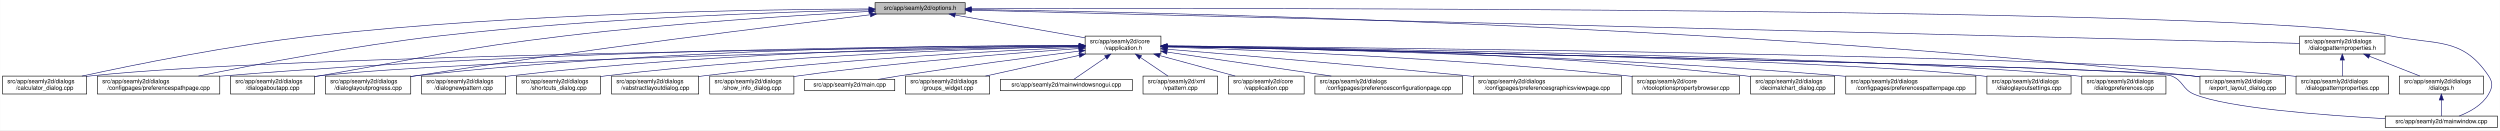
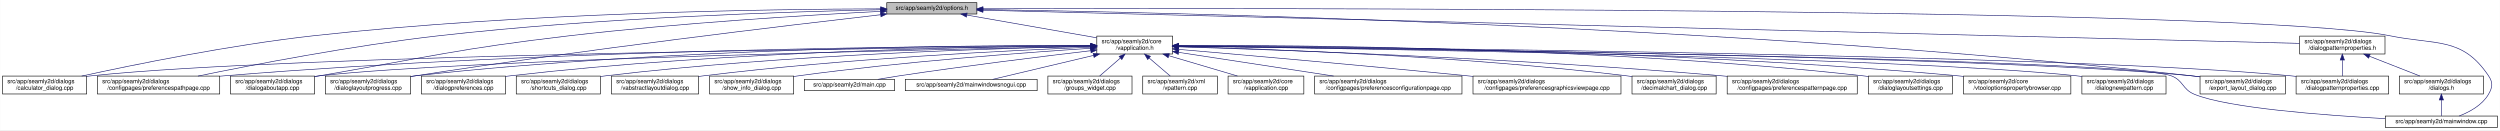
- <svg xmlns="http://www.w3.org/2000/svg" xmlns:xlink="http://www.w3.org/1999/xlink" width="4189pt" height="218pt" viewBox="0.00 0.00 4188.50 218.00">
+ <svg xmlns="http://www.w3.org/2000/svg" xmlns:xlink="http://www.w3.org/1999/xlink" width="4190pt" height="218pt" viewBox="0.00 0.00 4189.50 218.00">
  <g id="graph0" class="graph" transform="scale(1 1) rotate(0) translate(4 214)">
-     <polygon fill="white" stroke="transparent" points="-4,4 -4,-214 4184.5,-214 4184.5,4 -4,4" />
+     <polygon fill="white" stroke="transparent" points="-4,4 -4,-214 4185.5,-214 4185.5,4 -4,4" />
    <g id="node1" class="node">
      <g id="a_node1">
        <a xlink:title=" ">
-           <polygon fill="#bfbfbf" stroke="black" points="1462,-190.5 1462,-209.5 1613,-209.5 1613,-190.5 1462,-190.5" />
-           <text text-anchor="middle" x="1537.5" y="-197.5" font-family="Helvetica,sans-Serif" font-size="10.00">src/app/seamly2d/options.h</text>
+           <polygon fill="#bfbfbf" stroke="black" points="1482,-190.5 1482,-209.5 1633,-209.5 1633,-190.5 1482,-190.5" />
+           <text text-anchor="middle" x="1557.5" y="-197.5" font-family="Helvetica,sans-Serif" font-size="10.00">src/app/seamly2d/options.h</text>
        </a>
      </g>
    </g>
    <g id="node2" class="node">
      <g id="a_node2">
        <a xlink:href="../../d9/d02/vapplication_8h.html" target="_top" xlink:title=" ">
-           <polygon fill="white" stroke="black" points="1814,-123.5 1814,-153.5 1941,-153.5 1941,-123.5 1814,-123.5" />
-           <text text-anchor="start" x="1822" y="-141.5" font-family="Helvetica,sans-Serif" font-size="10.00">src/app/seamly2d/core</text>
-           <text text-anchor="middle" x="1877.5" y="-130.5" font-family="Helvetica,sans-Serif" font-size="10.00">/vapplication.h</text>
+           <polygon fill="white" stroke="black" points="1834,-123.5 1834,-153.5 1961,-153.5 1961,-123.5 1834,-123.5" />
+           <text text-anchor="start" x="1842" y="-141.5" font-family="Helvetica,sans-Serif" font-size="10.00">src/app/seamly2d/core</text>
+           <text text-anchor="middle" x="1897.5" y="-130.5" font-family="Helvetica,sans-Serif" font-size="10.00">/vapplication.h</text>
        </a>
      </g>
    </g>
    <g id="edge1" class="edge">
-       <path fill="none" stroke="midnightblue" d="M1596.4,-188.69C1657.09,-178.07 1751.41,-161.57 1813.8,-150.65" />
-       <polygon fill="midnightblue" stroke="midnightblue" points="1595.46,-185.3 1586.21,-190.48 1596.67,-192.2 1595.46,-185.3" />
+       <path fill="none" stroke="midnightblue" d="M1616.4,-188.69C1677.09,-178.07 1771.41,-161.57 1833.8,-150.65" />
+       <polygon fill="midnightblue" stroke="midnightblue" points="1615.46,-185.3 1606.21,-190.48 1616.67,-192.2 1615.46,-185.3" />
    </g>
    <g id="node4" class="node">
      <g id="a_node4">
        <a xlink:href="../../d7/dfa/calculator__dialog_8cpp.html" target="_top" xlink:title=" ">
          <polygon fill="white" stroke="black" points="0,-56.5 0,-86.5 141,-86.5 141,-56.5 0,-56.5" />
          <text text-anchor="start" x="8" y="-74.5" font-family="Helvetica,sans-Serif" font-size="10.00">src/app/seamly2d/dialogs</text>
          <text text-anchor="middle" x="70.5" y="-63.5" font-family="Helvetica,sans-Serif" font-size="10.00">/calculator_dialog.cpp</text>
        </a>
      </g>
    </g>
    <g id="edge25" class="edge">
-       <path fill="none" stroke="midnightblue" d="M1451.6,-199.05C1276.35,-198.3 865.18,-192.2 522.5,-154 382.23,-138.36 219.85,-105.39 132.99,-86.53" />
-       <polygon fill="midnightblue" stroke="midnightblue" points="1451.78,-202.55 1461.79,-199.09 1451.8,-195.55 1451.78,-202.55" />
-     </g>
-     <g id="node8" class="node">
-       <g id="a_node8">
+       <path fill="none" stroke="midnightblue" d="M1471.68,-199.19C1293.74,-198.73 871.87,-193.17 520.5,-154 380.83,-138.43 219.18,-105.43 132.71,-86.55" />
+       <polygon fill="midnightblue" stroke="midnightblue" points="1471.76,-202.69 1481.76,-199.21 1471.77,-195.69 1471.76,-202.69" />
+     </g>
+     <g id="node7" class="node">
+       <g id="a_node7">
        <a xlink:href="../../dc/d20/preferencespathpage_8cpp.html" target="_top" xlink:title=" ">
          <polygon fill="white" stroke="black" points="159,-56.5 159,-86.5 364,-86.5 364,-56.5 159,-56.5" />
          <text text-anchor="start" x="167" y="-74.5" font-family="Helvetica,sans-Serif" font-size="10.00">src/app/seamly2d/dialogs</text>
          <text text-anchor="middle" x="261.5" y="-63.5" font-family="Helvetica,sans-Serif" font-size="10.00">/configpages/preferencespathpage.cpp</text>
        </a>
      </g>
    </g>
    <g id="edge26" class="edge">
-       <path fill="none" stroke="midnightblue" d="M1451.55,-197.43C1304.18,-194.02 993.94,-183.67 733.5,-154 588.08,-137.43 419.52,-105.12 328.37,-86.55" />
-       <polygon fill="midnightblue" stroke="midnightblue" points="1451.8,-200.94 1461.88,-197.67 1451.96,-193.94 1451.8,-200.94" />
-     </g>
-     <g id="node11" class="node">
-       <g id="a_node11">
+       <path fill="none" stroke="midnightblue" d="M1471.9,-197.66C1321.46,-194.56 1000.04,-184.65 730.5,-154 585.77,-137.55 418.02,-105.12 327.55,-86.51" />
+       <polygon fill="midnightblue" stroke="midnightblue" points="1471.93,-201.16 1481.99,-197.86 1472.07,-194.16 1471.93,-201.16" />
+     </g>
+     <g id="node10" class="node">
+       <g id="a_node10">
        <a xlink:href="../../dd/d64/dialogaboutapp_8cpp.html" target="_top" xlink:title=" ">
          <polygon fill="white" stroke="black" points="382,-56.5 382,-86.5 523,-86.5 523,-56.5 382,-56.5" />
          <text text-anchor="start" x="390" y="-74.5" font-family="Helvetica,sans-Serif" font-size="10.00">src/app/seamly2d/dialogs</text>
          <text text-anchor="middle" x="452.5" y="-63.5" font-family="Helvetica,sans-Serif" font-size="10.00">/dialogaboutapp.cpp</text>
        </a>
      </g>
    </g>
    <g id="edge27" class="edge">
-       <path fill="none" stroke="midnightblue" d="M1451.61,-194.81C1335.9,-188.63 1123.69,-175.44 943.5,-154 759.28,-132.08 714.3,-118.64 531.5,-87 528.75,-86.52 525.95,-86.03 523.12,-85.54" />
-       <polygon fill="midnightblue" stroke="midnightblue" points="1451.65,-198.31 1461.82,-195.35 1452.02,-191.32 1451.65,-198.31" />
-     </g>
-     <g id="node12" class="node">
-       <g id="a_node12">
+       <path fill="none" stroke="midnightblue" d="M1471.9,-194.96C1354.01,-188.88 1135.16,-175.71 949.5,-154 762.62,-132.15 716.93,-118.87 531.5,-87 528.75,-86.53 525.95,-86.04 523.12,-85.54" />
+       <polygon fill="midnightblue" stroke="midnightblue" points="1471.78,-198.46 1481.95,-195.48 1472.14,-191.47 1471.78,-198.46" />
+     </g>
+     <g id="node11" class="node">
+       <g id="a_node11">
        <a xlink:href="../../d6/d89/dialoglayoutprogress_8cpp.html" target="_top" xlink:title=" ">
          <polygon fill="white" stroke="black" points="541,-56.5 541,-86.5 684,-86.5 684,-56.5 541,-56.5" />
          <text text-anchor="start" x="549" y="-74.5" font-family="Helvetica,sans-Serif" font-size="10.00">src/app/seamly2d/dialogs</text>
          <text text-anchor="middle" x="612.5" y="-63.5" font-family="Helvetica,sans-Serif" font-size="10.00">/dialoglayoutprogress.cpp</text>
        </a>
      </g>
    </g>
    <g id="edge28" class="edge">
-       <path fill="none" stroke="midnightblue" d="M1453.96,-189.26C1302.07,-171.26 970.65,-130.62 692.5,-87 689.71,-86.56 686.87,-86.11 684,-85.63" />
-       <polygon fill="midnightblue" stroke="midnightblue" points="1453.8,-192.77 1464.15,-190.47 1454.63,-185.82 1453.8,-192.77" />
+       <path fill="none" stroke="midnightblue" d="M1471.84,-189.36C1316.28,-171.54 977.1,-131.19 692.5,-87 689.85,-86.59 687.15,-86.16 684.43,-85.71" />
+       <polygon fill="midnightblue" stroke="midnightblue" points="1471.49,-192.85 1481.82,-190.5 1472.28,-185.89 1471.49,-192.85" />
    </g>
    <g id="node17" class="node">
      <g id="a_node17">
        <a xlink:href="../../dd/d54/export__layout__dialog_8cpp.html" target="_top" xlink:title=" ">
-           <polygon fill="white" stroke="black" points="3682,-56.5 3682,-86.5 3825,-86.5 3825,-56.5 3682,-56.5" />
-           <text text-anchor="start" x="3690" y="-74.5" font-family="Helvetica,sans-Serif" font-size="10.00">src/app/seamly2d/dialogs</text>
-           <text text-anchor="middle" x="3753.5" y="-63.5" font-family="Helvetica,sans-Serif" font-size="10.00">/export_layout_dialog.cpp</text>
+           <polygon fill="white" stroke="black" points="3683,-56.5 3683,-86.5 3826,-86.5 3826,-56.5 3683,-56.5" />
+           <text text-anchor="start" x="3691" y="-74.5" font-family="Helvetica,sans-Serif" font-size="10.00">src/app/seamly2d/dialogs</text>
+           <text text-anchor="middle" x="3754.5" y="-63.5" font-family="Helvetica,sans-Serif" font-size="10.00">/export_layout_dialog.cpp</text>
        </a>
      </g>
    </g>
    <g id="edge33" class="edge">
-       <path fill="none" stroke="midnightblue" d="M1623.63,-198.01C1913.04,-193.91 2876.71,-174.17 3667.5,-87 3672.17,-86.49 3676.96,-85.88 3681.79,-85.22" />
-       <polygon fill="midnightblue" stroke="midnightblue" points="1623.17,-194.51 1613.22,-198.15 1623.26,-201.51 1623.17,-194.51" />
+       <path fill="none" stroke="midnightblue" d="M1643.36,-197.95C1930.79,-193.7 2885.22,-173.53 3668.5,-87 3673.17,-86.48 3677.96,-85.88 3682.79,-85.22" />
+       <polygon fill="midnightblue" stroke="midnightblue" points="1642.96,-194.46 1633.01,-198.1 1643.06,-201.46 1642.96,-194.46" />
    </g>
    <g id="node25" class="node">
      <g id="a_node25">
        <a xlink:href="../../d8/dd9/mainwindow_8cpp.html" target="_top" xlink:title=" ">
-           <polygon fill="white" stroke="black" points="3992.5,-0.5 3992.5,-19.5 4180.5,-19.5 4180.5,-0.5 3992.5,-0.5" />
-           <text text-anchor="middle" x="4086.5" y="-7.5" font-family="Helvetica,sans-Serif" font-size="10.00">src/app/seamly2d/mainwindow.cpp</text>
+           <polygon fill="white" stroke="black" points="3993.5,-0.5 3993.5,-19.5 4181.5,-19.5 4181.5,-0.5 3993.5,-0.5" />
+           <text text-anchor="middle" x="4087.5" y="-7.5" font-family="Helvetica,sans-Serif" font-size="10.00">src/app/seamly2d/mainwindow.cpp</text>
        </a>
      </g>
    </g>
    <g id="edge34" class="edge">
-       <path fill="none" stroke="midnightblue" d="M1623.35,-199.29C2031.33,-200.44 3764.18,-202.4 4000.5,-154 4078.04,-138.12 4121.3,-152.66 4165.5,-87 4173.19,-75.57 4172.42,-67.91 4165.5,-56 4154.95,-37.85 4134.04,-26.41 4116.38,-19.61" />
-       <polygon fill="midnightblue" stroke="midnightblue" points="1623.11,-195.79 1613.1,-199.26 1623.09,-202.79 1623.11,-195.79" />
+       <path fill="none" stroke="midnightblue" d="M1643.36,-199.28C2049.41,-200.36 3767.13,-202.01 4001.5,-154 4079.04,-138.12 4122.3,-152.66 4166.5,-87 4174.19,-75.57 4173.42,-67.91 4166.5,-56 4155.95,-37.85 4135.04,-26.41 4117.38,-19.61" />
+       <polygon fill="midnightblue" stroke="midnightblue" points="1643.16,-195.78 1633.15,-199.25 1643.15,-202.78 1643.16,-195.78" />
    </g>
    <g id="node26" class="node">
      <g id="a_node26">
        <a xlink:href="../../d5/d4e/dialogpatternproperties_8h.html" target="_top" xlink:title=" ">
-           <polygon fill="white" stroke="black" points="3849,-123.5 3849,-153.5 3992,-153.5 3992,-123.5 3849,-123.5" />
-           <text text-anchor="start" x="3857" y="-141.5" font-family="Helvetica,sans-Serif" font-size="10.00">src/app/seamly2d/dialogs</text>
-           <text text-anchor="middle" x="3920.5" y="-130.5" font-family="Helvetica,sans-Serif" font-size="10.00">/dialogpatternproperties.h</text>
+           <polygon fill="white" stroke="black" points="3850,-123.5 3850,-153.5 3993,-153.5 3993,-123.5 3850,-123.5" />
+           <text text-anchor="start" x="3858" y="-141.5" font-family="Helvetica,sans-Serif" font-size="10.00">src/app/seamly2d/dialogs</text>
+           <text text-anchor="middle" x="3921.5" y="-130.5" font-family="Helvetica,sans-Serif" font-size="10.00">/dialogpatternproperties.h</text>
        </a>
      </g>
    </g>
    <g id="edge29" class="edge">
-       <path fill="none" stroke="midnightblue" d="M1623.09,-196.86C1999.19,-187.47 3501.88,-149.95 3848.79,-141.29" />
-       <polygon fill="midnightblue" stroke="midnightblue" points="1623,-193.36 1613.09,-197.11 1623.17,-200.36 1623,-193.36" />
+       <path fill="none" stroke="midnightblue" d="M1643.37,-196.84C2017.89,-187.41 3505.07,-149.98 3849.86,-141.3" />
+       <polygon fill="midnightblue" stroke="midnightblue" points="1643.05,-193.35 1633.15,-197.1 1643.23,-200.34 1643.05,-193.35" />
    </g>
    <g id="node3" class="node">
      <g id="a_node3">
        <a xlink:href="../../d3/dd8/vapplication_8cpp.html" target="_top" xlink:title=" ">
          <polygon fill="white" stroke="black" points="2054,-56.5 2054,-86.5 2181,-86.5 2181,-56.5 2054,-56.5" />
          <text text-anchor="start" x="2062" y="-74.5" font-family="Helvetica,sans-Serif" font-size="10.00">src/app/seamly2d/core</text>
          <text text-anchor="middle" x="2117.5" y="-63.5" font-family="Helvetica,sans-Serif" font-size="10.00">/vapplication.cpp</text>
        </a>
      </g>
    </g>
    <g id="edge2" class="edge">
-       <path fill="none" stroke="midnightblue" d="M1938.98,-120.85C1978.11,-110.25 2028.23,-96.68 2065.4,-86.61" />
-       <polygon fill="midnightblue" stroke="midnightblue" points="1938.02,-117.48 1929.28,-123.48 1939.85,-124.24 1938.02,-117.48" />
+       <path fill="none" stroke="midnightblue" d="M1954.77,-120.58C1990.5,-110.02 2035.96,-96.59 2069.74,-86.61" />
+       <polygon fill="midnightblue" stroke="midnightblue" points="1953.56,-117.29 1944.97,-123.48 1955.55,-124 1953.56,-117.29" />
    </g>
    <g id="edge3" class="edge">
-       <path fill="none" stroke="midnightblue" d="M1803.71,-136.84C1517.13,-134.05 477.67,-121.71 149.5,-87 146.73,-86.71 143.9,-86.37 141.06,-86" />
-       <polygon fill="midnightblue" stroke="midnightblue" points="1803.95,-140.34 1813.99,-136.94 1804.02,-133.34 1803.95,-140.34" />
+       <path fill="none" stroke="midnightblue" d="M1823.34,-136.87C1534.14,-134.16 481.66,-122.07 149.5,-87 146.73,-86.71 143.9,-86.37 141.06,-86" />
+       <polygon fill="midnightblue" stroke="midnightblue" points="1823.68,-140.37 1833.71,-136.96 1823.75,-133.37 1823.68,-140.37" />
    </g>
    <g id="node5" class="node">
      <g id="a_node5">
        <a xlink:href="../../d2/d2d/preferencesconfigurationpage_8cpp.html" target="_top" xlink:title=" ">
          <polygon fill="white" stroke="black" points="2199,-56.5 2199,-86.5 2446,-86.5 2446,-56.5 2199,-56.5" />
          <text text-anchor="start" x="2207" y="-74.5" font-family="Helvetica,sans-Serif" font-size="10.00">src/app/seamly2d/dialogs</text>
          <text text-anchor="middle" x="2322.5" y="-63.5" font-family="Helvetica,sans-Serif" font-size="10.00">/configpages/preferencesconfigurationpage.cpp</text>
        </a>
      </g>
    </g>
    <g id="edge4" class="edge">
-       <path fill="none" stroke="midnightblue" d="M1951.61,-126.68C2026.97,-115.67 2144.08,-98.56 2226.5,-86.52" />
-       <polygon fill="midnightblue" stroke="midnightblue" points="1950.65,-123.28 1941.26,-128.19 1951.66,-130.2 1950.65,-123.28" />
+       <path fill="none" stroke="midnightblue" d="M1971.04,-126.25C2043.1,-115.23 2153.15,-98.4 2230.87,-86.51" />
+       <polygon fill="midnightblue" stroke="midnightblue" points="1970.48,-122.8 1961.13,-127.77 1971.54,-129.72 1970.48,-122.8" />
    </g>
    <g id="node6" class="node">
      <g id="a_node6">
        <a xlink:href="../../d9/d70/preferencesgraphicsviewpage_8cpp.html" target="_top" xlink:title=" ">
          <polygon fill="white" stroke="black" points="2464.5,-56.5 2464.5,-86.5 2712.5,-86.5 2712.5,-56.5 2464.5,-56.5" />
          <text text-anchor="start" x="2472.5" y="-74.5" font-family="Helvetica,sans-Serif" font-size="10.00">src/app/seamly2d/dialogs</text>
          <text text-anchor="middle" x="2588.5" y="-63.5" font-family="Helvetica,sans-Serif" font-size="10.00">/configpages/preferencesgraphicsviewpage.cpp</text>
        </a>
      </g>
    </g>
    <g id="edge5" class="edge">
-       <path fill="none" stroke="midnightblue" d="M1951.12,-131.54C2060.84,-122.55 2273.75,-104.69 2454.5,-87 2457.76,-86.68 2461.06,-86.35 2464.4,-86.02" />
-       <polygon fill="midnightblue" stroke="midnightblue" points="1950.83,-128.05 1941.15,-132.36 1951.4,-135.03 1950.83,-128.05" />
-     </g>
-     <g id="node7" class="node">
-       <g id="a_node7">
-         <a xlink:href="../../d2/d00/vtooloptionspropertybrowser_8cpp.html" target="_top" xlink:title=" ">
-           <polygon fill="white" stroke="black" points="2730.5,-56.5 2730.5,-86.5 2910.5,-86.5 2910.5,-56.5 2730.5,-56.5" />
-           <text text-anchor="start" x="2738.5" y="-74.5" font-family="Helvetica,sans-Serif" font-size="10.00">src/app/seamly2d/core</text>
-           <text text-anchor="middle" x="2820.5" y="-63.5" font-family="Helvetica,sans-Serif" font-size="10.00">/vtooloptionspropertybrowser.cpp</text>
-         </a>
-       </g>
+       <path fill="none" stroke="midnightblue" d="M1971.03,-131.24C2077.64,-122.08 2281.34,-104.22 2454.5,-87 2457.76,-86.68 2461.06,-86.34 2464.4,-86.01" />
+       <polygon fill="midnightblue" stroke="midnightblue" points="1970.68,-127.76 1961.02,-132.1 1971.28,-134.73 1970.68,-127.76" />
    </g>
    <g id="edge6" class="edge">
-       <path fill="none" stroke="midnightblue" d="M1951.42,-135.21C2098.42,-130.18 2437.73,-116.22 2721.5,-87 2724.44,-86.7 2727.42,-86.37 2730.43,-86.03" />
-       <polygon fill="midnightblue" stroke="midnightblue" points="1951.05,-131.72 1941.18,-135.55 1951.29,-138.71 1951.05,-131.72" />
+       <path fill="none" stroke="midnightblue" d="M1823.65,-137.58C1602.93,-137.29 929.01,-132.46 372.5,-87 369.79,-86.78 367.04,-86.54 364.27,-86.28" />
+       <polygon fill="midnightblue" stroke="midnightblue" points="1823.81,-141.08 1833.82,-137.6 1823.82,-134.08 1823.81,-141.08" />
+     </g>
+     <g id="node8" class="node">
+       <g id="a_node8">
+         <a xlink:href="../../dd/dc2/decimalchart__dialog_8cpp.html" target="_top" xlink:title=" ">
+           <polygon fill="white" stroke="black" points="2731,-56.5 2731,-86.5 2872,-86.5 2872,-56.5 2731,-56.5" />
+           <text text-anchor="start" x="2739" y="-74.5" font-family="Helvetica,sans-Serif" font-size="10.00">src/app/seamly2d/dialogs</text>
+           <text text-anchor="middle" x="2801.5" y="-63.5" font-family="Helvetica,sans-Serif" font-size="10.00">/decimalchart_dialog.cpp</text>
+         </a>
+       </g>
    </g>
    <g id="edge7" class="edge">
-       <path fill="none" stroke="midnightblue" d="M1803.86,-137.54C1585.24,-137.11 921.06,-131.93 372.5,-87 369.79,-86.78 367.04,-86.54 364.27,-86.28" />
-       <polygon fill="midnightblue" stroke="midnightblue" points="1803.92,-141.04 1813.93,-137.56 1803.93,-134.04 1803.92,-141.04" />
+       <path fill="none" stroke="midnightblue" d="M1971.12,-135.9C2115.52,-132.12 2445.85,-120.31 2721.5,-87 2724.58,-86.63 2727.73,-86.21 2730.9,-85.76" />
+       <polygon fill="midnightblue" stroke="midnightblue" points="1970.96,-132.41 1961.05,-136.16 1971.14,-139.4 1970.96,-132.41" />
    </g>
    <g id="node9" class="node">
      <g id="a_node9">
-         <a xlink:href="../../dd/dc2/decimalchart__dialog_8cpp.html" target="_top" xlink:title=" ">
-           <polygon fill="white" stroke="black" points="2929,-56.5 2929,-86.5 3070,-86.5 3070,-56.5 2929,-56.5" />
-           <text text-anchor="start" x="2937" y="-74.5" font-family="Helvetica,sans-Serif" font-size="10.00">src/app/seamly2d/dialogs</text>
-           <text text-anchor="middle" x="2999.5" y="-63.5" font-family="Helvetica,sans-Serif" font-size="10.00">/decimalchart_dialog.cpp</text>
+         <a xlink:href="../../dc/d63/preferencespatternpage_8cpp.html" target="_top" xlink:title=" ">
+           <polygon fill="white" stroke="black" points="2890.5,-56.5 2890.5,-86.5 3108.5,-86.5 3108.5,-56.5 2890.5,-56.5" />
+           <text text-anchor="start" x="2898.5" y="-74.5" font-family="Helvetica,sans-Serif" font-size="10.00">src/app/seamly2d/dialogs</text>
+           <text text-anchor="middle" x="2999.5" y="-63.5" font-family="Helvetica,sans-Serif" font-size="10.00">/configpages/preferencespatternpage.cpp</text>
        </a>
      </g>
    </g>
    <g id="edge8" class="edge">
-       <path fill="none" stroke="midnightblue" d="M1951.3,-137.23C2122.18,-135.9 2558,-128.34 2919.5,-87 2922.59,-86.65 2925.73,-86.25 2928.9,-85.81" />
-       <polygon fill="midnightblue" stroke="midnightblue" points="1951.14,-133.74 1941.17,-137.31 1951.19,-140.73 1951.14,-133.74" />
-     </g>
-     <g id="node10" class="node">
-       <g id="a_node10">
-         <a xlink:href="../../dc/d63/preferencespatternpage_8cpp.html" target="_top" xlink:title=" ">
-           <polygon fill="white" stroke="black" points="3088.5,-56.5 3088.5,-86.5 3306.5,-86.5 3306.5,-56.5 3088.5,-56.5" />
-           <text text-anchor="start" x="3096.5" y="-74.5" font-family="Helvetica,sans-Serif" font-size="10.00">src/app/seamly2d/dialogs</text>
-           <text text-anchor="middle" x="3197.5" y="-63.5" font-family="Helvetica,sans-Serif" font-size="10.00">/configpages/preferencespatternpage.cpp</text>
-         </a>
-       </g>
+       <path fill="none" stroke="midnightblue" d="M1971.6,-135.46C2135.62,-130.57 2541.69,-116.31 2880.5,-87 2883.71,-86.72 2886.97,-86.42 2890.27,-86.11" />
+       <polygon fill="midnightblue" stroke="midnightblue" points="1971.04,-131.98 1961.15,-135.77 1971.24,-138.98 1971.04,-131.98" />
    </g>
    <g id="edge9" class="edge">
-       <path fill="none" stroke="midnightblue" d="M1951.13,-136.43C2139.19,-133.27 2652.41,-121.86 3078.5,-87 3081.72,-86.74 3084.98,-86.45 3088.27,-86.15" />
-       <polygon fill="midnightblue" stroke="midnightblue" points="1951.03,-132.93 1941.09,-136.6 1951.14,-139.93 1951.03,-132.93" />
+       <path fill="none" stroke="midnightblue" d="M1823.67,-136.18C1577.39,-131.55 785.28,-114.83 531.5,-87 528.73,-86.7 525.91,-86.35 523.06,-85.97" />
+       <polygon fill="midnightblue" stroke="midnightblue" points="1823.88,-139.68 1833.94,-136.37 1824.01,-132.69 1823.88,-139.68" />
    </g>
    <g id="edge10" class="edge">
-       <path fill="none" stroke="midnightblue" d="M1803.5,-136.13C1559.4,-131.39 781.13,-114.45 531.5,-87 528.73,-86.7 525.91,-86.35 523.06,-85.97" />
-       <polygon fill="midnightblue" stroke="midnightblue" points="1803.62,-139.63 1813.68,-136.33 1803.75,-132.63 1803.62,-139.63" />
+       <path fill="none" stroke="midnightblue" d="M1823.82,-137.93C1635.08,-138.26 1119.07,-134.37 692.5,-87 689.83,-86.7 687.12,-86.37 684.39,-86.01" />
+       <polygon fill="midnightblue" stroke="midnightblue" points="1823.91,-141.43 1833.9,-137.9 1823.89,-134.43 1823.91,-141.43" />
+     </g>
+     <g id="node12" class="node">
+       <g id="a_node12">
+         <a xlink:href="../../db/def/dialoglayoutsettings_8cpp.html" target="_top" xlink:title=" ">
+           <polygon fill="white" stroke="black" points="3127,-56.5 3127,-86.5 3268,-86.5 3268,-56.5 3127,-56.5" />
+           <text text-anchor="start" x="3135" y="-74.5" font-family="Helvetica,sans-Serif" font-size="10.00">src/app/seamly2d/dialogs</text>
+           <text text-anchor="middle" x="3197.5" y="-63.5" font-family="Helvetica,sans-Serif" font-size="10.00">/dialoglayoutsettings.cpp</text>
+         </a>
+       </g>
    </g>
    <g id="edge11" class="edge">
-       <path fill="none" stroke="midnightblue" d="M1803.76,-137.85C1617.11,-137.98 1111.03,-133.63 692.5,-87 689.83,-86.7 687.12,-86.37 684.39,-86.01" />
-       <polygon fill="midnightblue" stroke="midnightblue" points="1804,-141.35 1814,-137.84 1804,-134.35 1804,-141.35" />
+       <path fill="none" stroke="midnightblue" d="M1971.41,-137.98C2161.93,-138.46 2685.1,-134.9 3117.5,-87 3120.59,-86.66 3123.73,-86.27 3126.91,-85.84" />
+       <polygon fill="midnightblue" stroke="midnightblue" points="1971.25,-134.48 1961.24,-137.95 1971.23,-141.48 1971.25,-134.48" />
    </g>
    <g id="node13" class="node">
      <g id="a_node13">
-         <a xlink:href="../../db/def/dialoglayoutsettings_8cpp.html" target="_top" xlink:title=" ">
-           <polygon fill="white" stroke="black" points="3325,-56.5 3325,-86.5 3466,-86.5 3466,-56.5 3325,-56.5" />
-           <text text-anchor="start" x="3333" y="-74.5" font-family="Helvetica,sans-Serif" font-size="10.00">src/app/seamly2d/dialogs</text>
-           <text text-anchor="middle" x="3395.5" y="-63.5" font-family="Helvetica,sans-Serif" font-size="10.00">/dialoglayoutsettings.cpp</text>
+         <a xlink:href="../../d2/d00/vtooloptionspropertybrowser_8cpp.html" target="_top" xlink:title=" ">
+           <polygon fill="white" stroke="black" points="3286.5,-56.5 3286.5,-86.5 3466.5,-86.5 3466.5,-56.5 3286.5,-56.5" />
+           <text text-anchor="start" x="3294.5" y="-74.5" font-family="Helvetica,sans-Serif" font-size="10.00">src/app/seamly2d/core</text>
+           <text text-anchor="middle" x="3376.5" y="-63.5" font-family="Helvetica,sans-Serif" font-size="10.00">/vtooloptionspropertybrowser.cpp</text>
        </a>
      </g>
    </g>
    <g id="edge12" class="edge">
-       <path fill="none" stroke="midnightblue" d="M1951.31,-136.32C2205.98,-132.01 3046.94,-115.9 3315.5,-87 3318.59,-86.67 3321.74,-86.29 3324.91,-85.86" />
-       <polygon fill="midnightblue" stroke="midnightblue" points="1951,-132.82 1941.06,-136.49 1951.12,-139.82 1951,-132.82" />
+       <path fill="none" stroke="midnightblue" d="M1971.35,-137.58C2177.98,-137.21 2779.37,-132.01 3276.5,-87 3279.73,-86.71 3283.02,-86.38 3286.34,-86.03" />
+       <polygon fill="midnightblue" stroke="midnightblue" points="1971.22,-134.08 1961.23,-137.6 1971.23,-141.08 1971.22,-134.08" />
    </g>
    <g id="node14" class="node">
      <g id="a_node14">
-         <a xlink:href="../../d5/dc5/dialogpreferences_8cpp.html" target="_top" xlink:title=" ">
-           <polygon fill="white" stroke="black" points="3484,-56.5 3484,-86.5 3625,-86.5 3625,-56.5 3484,-56.5" />
-           <text text-anchor="start" x="3492" y="-74.5" font-family="Helvetica,sans-Serif" font-size="10.00">src/app/seamly2d/dialogs</text>
-           <text text-anchor="middle" x="3554.5" y="-63.5" font-family="Helvetica,sans-Serif" font-size="10.00">/dialogpreferences.cpp</text>
+         <a xlink:href="../../de/d87/dialognewpattern_8cpp.html" target="_top" xlink:title=" ">
+           <polygon fill="white" stroke="black" points="3485,-56.5 3485,-86.5 3626,-86.5 3626,-56.5 3485,-56.5" />
+           <text text-anchor="start" x="3493" y="-74.5" font-family="Helvetica,sans-Serif" font-size="10.00">src/app/seamly2d/dialogs</text>
+           <text text-anchor="middle" x="3555.5" y="-63.5" font-family="Helvetica,sans-Serif" font-size="10.00">/dialognewpattern.cpp</text>
        </a>
      </g>
    </g>
    <g id="edge13" class="edge">
-       <path fill="none" stroke="midnightblue" d="M1951.55,-136.61C2224.4,-133.11 3173.38,-118.87 3474.5,-87 3477.59,-86.67 3480.74,-86.3 3483.91,-85.88" />
-       <polygon fill="midnightblue" stroke="midnightblue" points="1951.31,-133.11 1941.36,-136.74 1951.4,-140.11 1951.31,-133.11" />
+       <path fill="none" stroke="midnightblue" d="M1971.12,-136.58C2241.33,-133 3178.13,-118.53 3475.5,-87 3478.59,-86.67 3481.74,-86.29 3484.91,-85.88" />
+       <polygon fill="midnightblue" stroke="midnightblue" points="1970.99,-133.09 1961.03,-136.72 1971.08,-140.09 1970.99,-133.09" />
    </g>
    <g id="node15" class="node">
      <g id="a_node15">
        <a xlink:href="../../d5/d18/dialogpatternproperties_8cpp.html" target="_top" xlink:title=" ">
-           <polygon fill="white" stroke="black" points="3843,-56.5 3843,-86.5 3998,-86.5 3998,-56.5 3843,-56.5" />
-           <text text-anchor="start" x="3851" y="-74.5" font-family="Helvetica,sans-Serif" font-size="10.00">src/app/seamly2d/dialogs</text>
-           <text text-anchor="middle" x="3920.5" y="-63.5" font-family="Helvetica,sans-Serif" font-size="10.00">/dialogpatternproperties.cpp</text>
+           <polygon fill="white" stroke="black" points="3844,-56.5 3844,-86.5 3999,-86.5 3999,-56.5 3844,-56.5" />
+           <text text-anchor="start" x="3852" y="-74.5" font-family="Helvetica,sans-Serif" font-size="10.00">src/app/seamly2d/dialogs</text>
+           <text text-anchor="middle" x="3921.5" y="-63.5" font-family="Helvetica,sans-Serif" font-size="10.00">/dialogpatternproperties.cpp</text>
        </a>
      </g>
    </g>
    <g id="edge14" class="edge">
-       <path fill="none" stroke="midnightblue" d="M1951.55,-136.97C2261.76,-134.54 3457.98,-122.96 3833.5,-87 3836.55,-86.71 3839.65,-86.37 3842.78,-86" />
-       <polygon fill="midnightblue" stroke="midnightblue" points="1951.3,-133.47 1941.33,-137.05 1951.35,-140.47 1951.3,-133.47" />
+       <path fill="none" stroke="midnightblue" d="M1971.34,-136.95C2279.34,-134.44 3462.84,-122.64 3834.5,-87 3837.55,-86.71 3840.65,-86.37 3843.78,-86" />
+       <polygon fill="midnightblue" stroke="midnightblue" points="1971.16,-133.45 1961.19,-137.03 1971.22,-140.45 1971.16,-133.45" />
    </g>
    <g id="node16" class="node">
      <g id="a_node16">
-         <a xlink:href="../../de/d87/dialognewpattern_8cpp.html" target="_top" xlink:title=" ">
+         <a xlink:href="../../d5/dc5/dialogpreferences_8cpp.html" target="_top" xlink:title=" ">
          <polygon fill="white" stroke="black" points="702,-56.5 702,-86.5 843,-86.5 843,-56.5 702,-56.5" />
          <text text-anchor="start" x="710" y="-74.5" font-family="Helvetica,sans-Serif" font-size="10.00">src/app/seamly2d/dialogs</text>
-           <text text-anchor="middle" x="772.5" y="-63.5" font-family="Helvetica,sans-Serif" font-size="10.00">/dialognewpattern.cpp</text>
+           <text text-anchor="middle" x="772.5" y="-63.5" font-family="Helvetica,sans-Serif" font-size="10.00">/dialogpreferences.cpp</text>
        </a>
      </g>
    </g>
    <g id="edge15" class="edge">
-       <path fill="none" stroke="midnightblue" d="M1803.9,-137.21C1634.99,-135.82 1206.75,-128.16 851.5,-87 848.73,-86.68 845.91,-86.32 843.07,-85.93" />
-       <polygon fill="midnightblue" stroke="midnightblue" points="1803.89,-140.71 1813.92,-137.29 1803.95,-133.71 1803.89,-140.71" />
+       <path fill="none" stroke="midnightblue" d="M1823.72,-137.31C1652.4,-136.13 1214.56,-128.89 851.5,-87 848.73,-86.68 845.91,-86.32 843.07,-85.93" />
+       <polygon fill="midnightblue" stroke="midnightblue" points="1823.86,-140.81 1833.88,-137.37 1823.9,-133.81 1823.86,-140.81" />
    </g>
    <g id="edge16" class="edge">
-       <path fill="none" stroke="midnightblue" d="M1951.65,-136.02C2267.85,-129.61 3495.22,-103.87 3667.5,-87 3672.17,-86.54 3676.97,-85.98 3681.8,-85.35" />
-       <polygon fill="midnightblue" stroke="midnightblue" points="1951.16,-132.53 1941.23,-136.23 1951.3,-139.52 1951.16,-132.53" />
+       <path fill="none" stroke="midnightblue" d="M1971.2,-136.76C2262.12,-133.63 3331.17,-120.09 3668.5,-87 3673.17,-86.54 3677.97,-85.98 3682.8,-85.35" />
+       <polygon fill="midnightblue" stroke="midnightblue" points="1971.14,-133.26 1961.18,-136.87 1971.22,-140.26 1971.14,-133.26" />
    </g>
    <g id="node18" class="node">
      <g id="a_node18">
        <a xlink:href="../../dd/d84/shortcuts__dialog_8cpp.html" target="_top" xlink:title=" ">
          <polygon fill="white" stroke="black" points="861,-56.5 861,-86.5 1002,-86.5 1002,-56.5 861,-56.5" />
          <text text-anchor="start" x="869" y="-74.5" font-family="Helvetica,sans-Serif" font-size="10.00">src/app/seamly2d/dialogs</text>
          <text text-anchor="middle" x="931.5" y="-63.5" font-family="Helvetica,sans-Serif" font-size="10.00">/shortcuts_dialog.cpp</text>
        </a>
      </g>
    </g>
    <g id="edge17" class="edge">
-       <path fill="none" stroke="midnightblue" d="M1803.53,-136.2C1653.62,-132.91 1303.39,-121.83 1011.5,-87 1008.42,-86.63 1005.27,-86.22 1002.1,-85.77" />
-       <polygon fill="midnightblue" stroke="midnightblue" points="1803.9,-139.71 1813.98,-136.43 1804.05,-132.71 1803.9,-139.71" />
+       <path fill="none" stroke="midnightblue" d="M1823.71,-136.34C1671.41,-133.28 1311.37,-122.59 1011.5,-87 1008.42,-86.63 1005.27,-86.22 1002.1,-85.78" />
+       <polygon fill="midnightblue" stroke="midnightblue" points="1823.81,-139.85 1833.88,-136.54 1823.95,-132.85 1823.81,-139.85" />
    </g>
    <g id="node19" class="node">
      <g id="a_node19">
        <a xlink:href="../../d5/de4/vabstractlayoutdialog_8cpp.html" target="_top" xlink:title=" ">
          <polygon fill="white" stroke="black" points="1020.5,-56.5 1020.5,-86.5 1166.5,-86.5 1166.5,-56.5 1020.5,-56.5" />
          <text text-anchor="start" x="1028.5" y="-74.5" font-family="Helvetica,sans-Serif" font-size="10.00">src/app/seamly2d/dialogs</text>
          <text text-anchor="middle" x="1093.5" y="-63.5" font-family="Helvetica,sans-Serif" font-size="10.00">/vabstractlayoutdialog.cpp</text>
        </a>
      </g>
    </g>
    <g id="edge18" class="edge">
-       <path fill="none" stroke="midnightblue" d="M1803.79,-134.7C1675.65,-129.28 1403.66,-115.3 1175.5,-87 1172.63,-86.64 1169.71,-86.26 1166.76,-85.84" />
-       <polygon fill="midnightblue" stroke="midnightblue" points="1803.74,-138.2 1813.88,-135.12 1804.04,-131.21 1803.74,-138.2" />
+       <path fill="none" stroke="midnightblue" d="M1823.22,-134.88C1692.07,-129.69 1411.06,-115.98 1175.5,-87 1172.63,-86.65 1169.71,-86.26 1166.76,-85.85" />
+       <polygon fill="midnightblue" stroke="midnightblue" points="1823.41,-138.39 1833.54,-135.29 1823.68,-131.4 1823.41,-138.39" />
    </g>
    <g id="node20" class="node">
      <g id="a_node20">
        <a xlink:href="../../d2/df4/show__info__dialog_8cpp.html" target="_top" xlink:title=" ">
          <polygon fill="white" stroke="black" points="1185,-56.5 1185,-86.5 1326,-86.5 1326,-56.5 1185,-56.5" />
          <text text-anchor="start" x="1193" y="-74.5" font-family="Helvetica,sans-Serif" font-size="10.00">src/app/seamly2d/dialogs</text>
          <text text-anchor="middle" x="1255.5" y="-63.5" font-family="Helvetica,sans-Serif" font-size="10.00">/show_info_dialog.cpp</text>
        </a>
      </g>
    </g>
    <g id="edge19" class="edge">
-       <path fill="none" stroke="midnightblue" d="M1803.61,-132.72C1698.91,-125.47 1501.51,-110.05 1334.5,-87 1331.74,-86.62 1328.92,-86.21 1326.09,-85.78" />
-       <polygon fill="midnightblue" stroke="midnightblue" points="1803.54,-136.22 1813.76,-133.41 1804.02,-129.24 1803.54,-136.22" />
+       <path fill="none" stroke="midnightblue" d="M1823.85,-133.06C1716.08,-126.08 1509.24,-110.82 1334.5,-87 1331.74,-86.62 1328.92,-86.22 1326.08,-85.79" />
+       <polygon fill="midnightblue" stroke="midnightblue" points="1823.76,-136.57 1833.96,-133.71 1824.21,-129.58 1823.76,-136.57" />
    </g>
    <g id="node21" class="node">
      <g id="a_node21">
        <a xlink:href="../../dc/d14/app_2seamly2d_2main_8cpp.html" target="_top" xlink:title=" ">
          <polygon fill="white" stroke="black" points="1344,-62 1344,-81 1495,-81 1495,-62 1344,-62" />
          <text text-anchor="middle" x="1419.5" y="-69" font-family="Helvetica,sans-Serif" font-size="10.00">src/app/seamly2d/main.cpp</text>
        </a>
      </g>
    </g>
    <g id="edge20" class="edge">
-       <path fill="none" stroke="midnightblue" d="M1803.52,-128.32C1727.99,-118.77 1607.41,-102.98 1503.5,-87 1491.65,-85.18 1478.89,-83.06 1466.98,-81.01" />
-       <polygon fill="midnightblue" stroke="midnightblue" points="1803.51,-131.85 1813.87,-129.63 1804.39,-124.91 1803.51,-131.85" />
+       <path fill="none" stroke="midnightblue" d="M1823.55,-128.99C1744.27,-119.65 1614.78,-103.73 1503.5,-87 1491.65,-85.22 1478.88,-83.11 1466.98,-81.07" />
+       <polygon fill="midnightblue" stroke="midnightblue" points="1823.58,-132.52 1833.92,-130.21 1824.4,-125.57 1823.58,-132.52" />
    </g>
    <g id="node22" class="node">
      <g id="a_node22">
-         <a xlink:href="../../db/d5c/groups__widget_8cpp.html" target="_top" xlink:title=" ">
-           <polygon fill="white" stroke="black" points="1513,-56.5 1513,-86.5 1654,-86.5 1654,-56.5 1513,-56.5" />
-           <text text-anchor="start" x="1521" y="-74.5" font-family="Helvetica,sans-Serif" font-size="10.00">src/app/seamly2d/dialogs</text>
-           <text text-anchor="middle" x="1583.5" y="-63.5" font-family="Helvetica,sans-Serif" font-size="10.00">/groups_widget.cpp</text>
+         <a xlink:href="../../d8/de8/mainwindowsnogui_8cpp.html" target="_top" xlink:title=" ">
+           <polygon fill="white" stroke="black" points="1513,-62 1513,-81 1734,-81 1734,-62 1513,-62" />
+           <text text-anchor="middle" x="1623.5" y="-69" font-family="Helvetica,sans-Serif" font-size="10.00">src/app/seamly2d/mainwindowsnogui.cpp</text>
        </a>
      </g>
    </g>
    <g id="edge21" class="edge">
-       <path fill="none" stroke="midnightblue" d="M1804.3,-121.32C1755.98,-110.63 1693.3,-96.77 1647.07,-86.55" />
-       <polygon fill="midnightblue" stroke="midnightblue" points="1803.55,-124.73 1814.07,-123.48 1805.06,-117.9 1803.55,-124.73" />
+       <path fill="none" stroke="midnightblue" d="M1828.57,-121.15C1774.81,-108.39 1702.29,-91.19 1659.45,-81.03" />
+       <polygon fill="midnightblue" stroke="midnightblue" points="1827.85,-124.57 1838.38,-123.48 1829.46,-117.76 1827.85,-124.57" />
    </g>
    <g id="node23" class="node">
      <g id="a_node23">
-         <a xlink:href="../../d8/de8/mainwindowsnogui_8cpp.html" target="_top" xlink:title=" ">
-           <polygon fill="white" stroke="black" points="1672,-62 1672,-81 1893,-81 1893,-62 1672,-62" />
-           <text text-anchor="middle" x="1782.5" y="-69" font-family="Helvetica,sans-Serif" font-size="10.00">src/app/seamly2d/mainwindowsnogui.cpp</text>
+         <a xlink:href="../../db/d5c/groups__widget_8cpp.html" target="_top" xlink:title=" ">
+           <polygon fill="white" stroke="black" points="1752,-56.5 1752,-86.5 1893,-86.5 1893,-56.5 1752,-56.5" />
+           <text text-anchor="start" x="1760" y="-74.5" font-family="Helvetica,sans-Serif" font-size="10.00">src/app/seamly2d/dialogs</text>
+           <text text-anchor="middle" x="1822.5" y="-63.5" font-family="Helvetica,sans-Serif" font-size="10.00">/groups_widget.cpp</text>
        </a>
      </g>
    </g>
    <g id="edge22" class="edge">
-       <path fill="none" stroke="midnightblue" d="M1848.48,-117.64C1830.55,-105.37 1808.46,-90.26 1794.93,-81.01" />
-       <polygon fill="midnightblue" stroke="midnightblue" points="1846.66,-120.64 1856.89,-123.4 1850.61,-114.86 1846.66,-120.64" />
+       <path fill="none" stroke="midnightblue" d="M1873.38,-116.6C1862.06,-106.78 1848.86,-95.34 1838.74,-86.58" />
+       <polygon fill="midnightblue" stroke="midnightblue" points="1871.38,-119.49 1881.23,-123.4 1875.96,-114.2 1871.38,-119.49" />
    </g>
    <g id="node24" class="node">
      <g id="a_node24">
        <a xlink:href="../../d3/d49/vpattern_8cpp.html" target="_top" xlink:title=" ">
          <polygon fill="white" stroke="black" points="1911,-56.5 1911,-86.5 2036,-86.5 2036,-56.5 1911,-56.5" />
          <text text-anchor="start" x="1919" y="-74.5" font-family="Helvetica,sans-Serif" font-size="10.00">src/app/seamly2d/xml</text>
          <text text-anchor="middle" x="1973.5" y="-63.5" font-family="Helvetica,sans-Serif" font-size="10.00">/vpattern.cpp</text>
        </a>
      </g>
    </g>
    <g id="edge23" class="edge">
-       <path fill="none" stroke="midnightblue" d="M1906.69,-117.73C1921.55,-107.68 1939.26,-95.68 1952.71,-86.58" />
-       <polygon fill="midnightblue" stroke="midnightblue" points="1904.65,-114.89 1898.33,-123.4 1908.57,-120.69 1904.65,-114.89" />
+       <path fill="none" stroke="midnightblue" d="M1921.61,-116.88C1933.16,-107.01 1946.69,-95.43 1957.04,-86.58" />
+       <polygon fill="midnightblue" stroke="midnightblue" points="1919.32,-114.24 1913.99,-123.4 1923.87,-119.56 1919.32,-114.24" />
    </g>
    <g id="edge24" class="edge">
-       <path fill="none" stroke="midnightblue" d="M1951.59,-136.01C2280.43,-129.3 3593.41,-101.64 3633.5,-87 3654.3,-79.4 3652.02,-64.42 3672.5,-56 3728.5,-32.98 3888.46,-20.82 3992.36,-15.16" />
-       <polygon fill="midnightblue" stroke="midnightblue" points="1951.16,-132.51 1941.23,-136.22 1951.3,-139.51 1951.16,-132.51" />
+       <path fill="none" stroke="midnightblue" d="M1971.3,-136.65C2292.42,-132.81 3555.4,-115.9 3634.5,-87 3655.3,-79.4 3653.02,-64.42 3673.5,-56 3729.5,-32.98 3889.46,-20.82 3993.36,-15.16" />
+       <polygon fill="midnightblue" stroke="midnightblue" points="1971.14,-133.16 1961.18,-136.78 1971.22,-140.16 1971.14,-133.16" />
    </g>
    <g id="edge30" class="edge">
-       <path fill="none" stroke="midnightblue" d="M3920.5,-113.11C3920.5,-104.15 3920.5,-94.32 3920.5,-86.58" />
-       <polygon fill="midnightblue" stroke="midnightblue" points="3917,-113.4 3920.5,-123.4 3924,-113.4 3917,-113.4" />
+       <path fill="none" stroke="midnightblue" d="M3921.5,-113.11C3921.5,-104.15 3921.5,-94.32 3921.5,-86.58" />
+       <polygon fill="midnightblue" stroke="midnightblue" points="3918,-113.4 3921.5,-123.4 3925,-113.4 3918,-113.4" />
    </g>
    <g id="node27" class="node">
      <g id="a_node27">
        <a xlink:href="../../d6/d64/dialogs_8h.html" target="_top" xlink:title=" ">
-           <polygon fill="white" stroke="black" points="4016,-56.5 4016,-86.5 4157,-86.5 4157,-56.5 4016,-56.5" />
-           <text text-anchor="start" x="4024" y="-74.5" font-family="Helvetica,sans-Serif" font-size="10.00">src/app/seamly2d/dialogs</text>
-           <text text-anchor="middle" x="4086.5" y="-63.5" font-family="Helvetica,sans-Serif" font-size="10.00">/dialogs.h</text>
+           <polygon fill="white" stroke="black" points="4017,-56.5 4017,-86.5 4158,-86.5 4158,-56.5 4017,-56.5" />
+           <text text-anchor="start" x="4025" y="-74.5" font-family="Helvetica,sans-Serif" font-size="10.00">src/app/seamly2d/dialogs</text>
+           <text text-anchor="middle" x="4087.5" y="-63.5" font-family="Helvetica,sans-Serif" font-size="10.00">/dialogs.h</text>
        </a>
      </g>
    </g>
    <g id="edge31" class="edge">
-       <path fill="none" stroke="midnightblue" d="M3966.01,-119.68C3992.63,-109.26 4025.77,-96.28 4050.55,-86.58" />
-       <polygon fill="midnightblue" stroke="midnightblue" points="3964.55,-116.49 3956.52,-123.4 3967.11,-123.01 3964.55,-116.49" />
+       <path fill="none" stroke="midnightblue" d="M3967.01,-119.68C3993.63,-109.26 4026.77,-96.28 4051.55,-86.58" />
+       <polygon fill="midnightblue" stroke="midnightblue" points="3965.55,-116.49 3957.52,-123.4 3968.11,-123.01 3965.55,-116.49" />
    </g>
    <g id="edge32" class="edge">
-       <path fill="none" stroke="midnightblue" d="M4086.5,-46.29C4086.5,-36.86 4086.5,-26.65 4086.5,-19.66" />
-       <polygon fill="midnightblue" stroke="midnightblue" points="4083,-46.4 4086.5,-56.4 4090,-46.4 4083,-46.4" />
+       <path fill="none" stroke="midnightblue" d="M4087.5,-46.29C4087.5,-36.86 4087.5,-26.65 4087.5,-19.66" />
+       <polygon fill="midnightblue" stroke="midnightblue" points="4084,-46.4 4087.5,-56.4 4091,-46.4 4084,-46.4" />
    </g>
  </g>
</svg>
